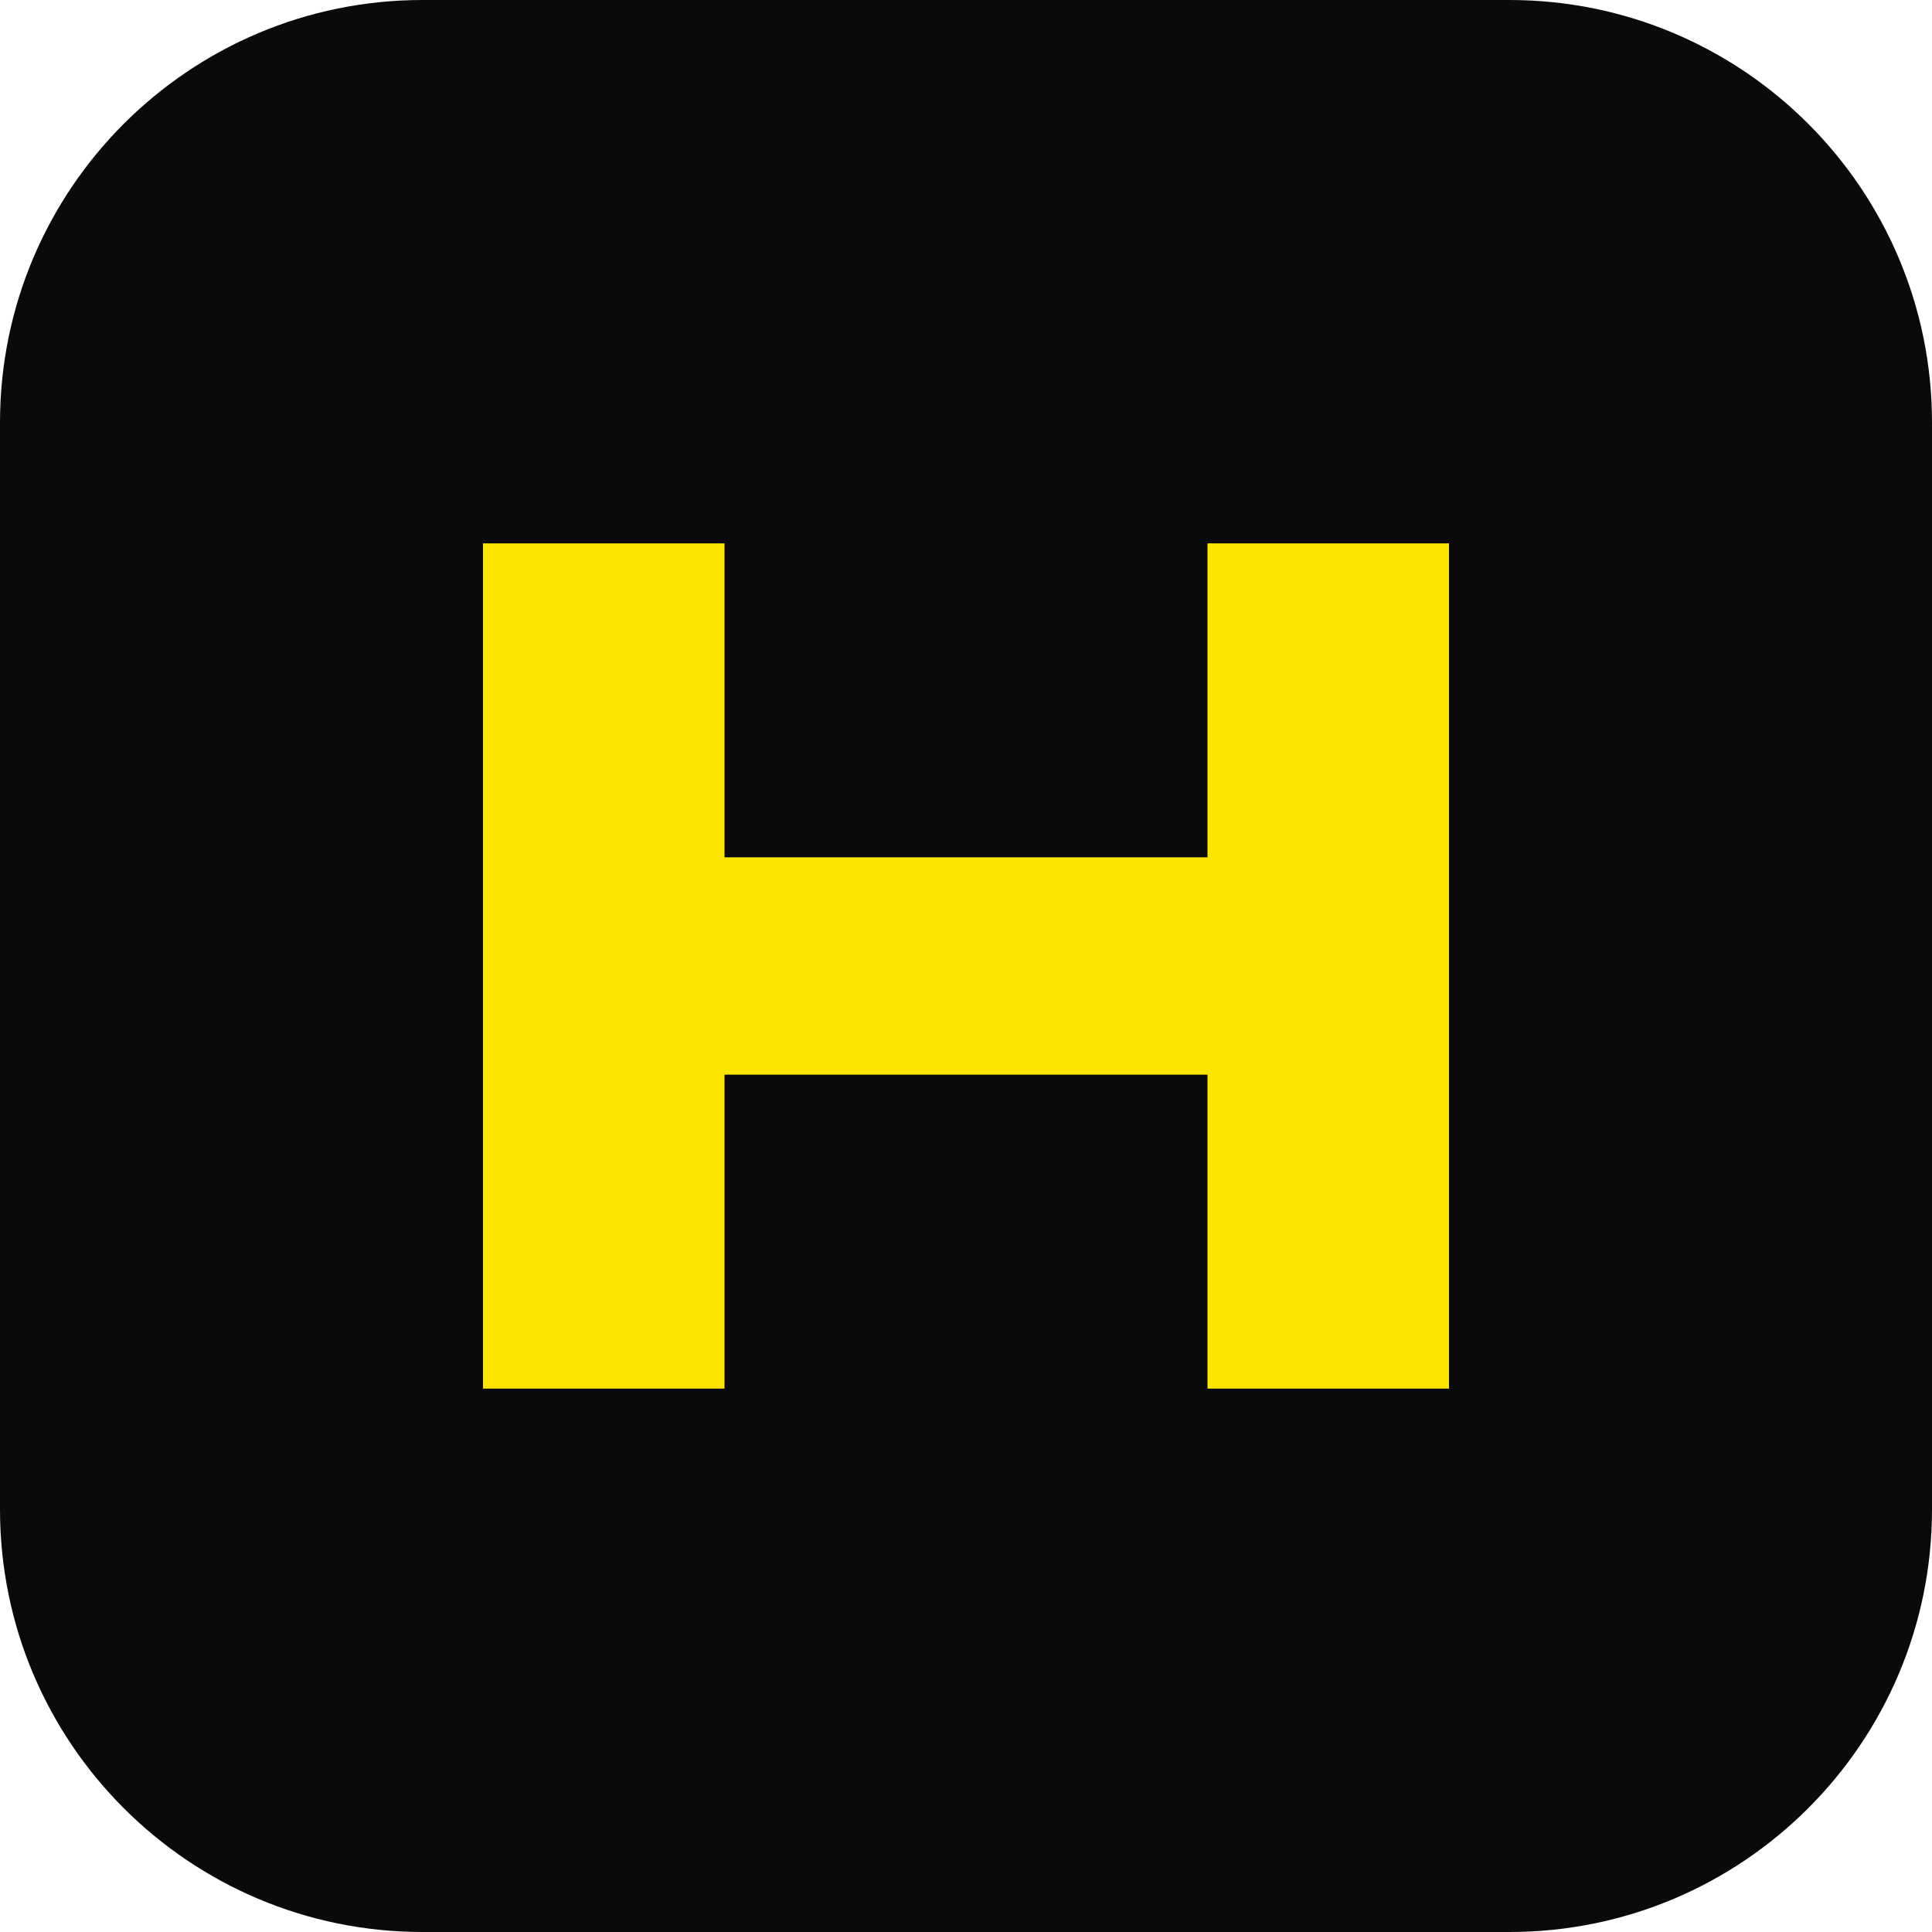
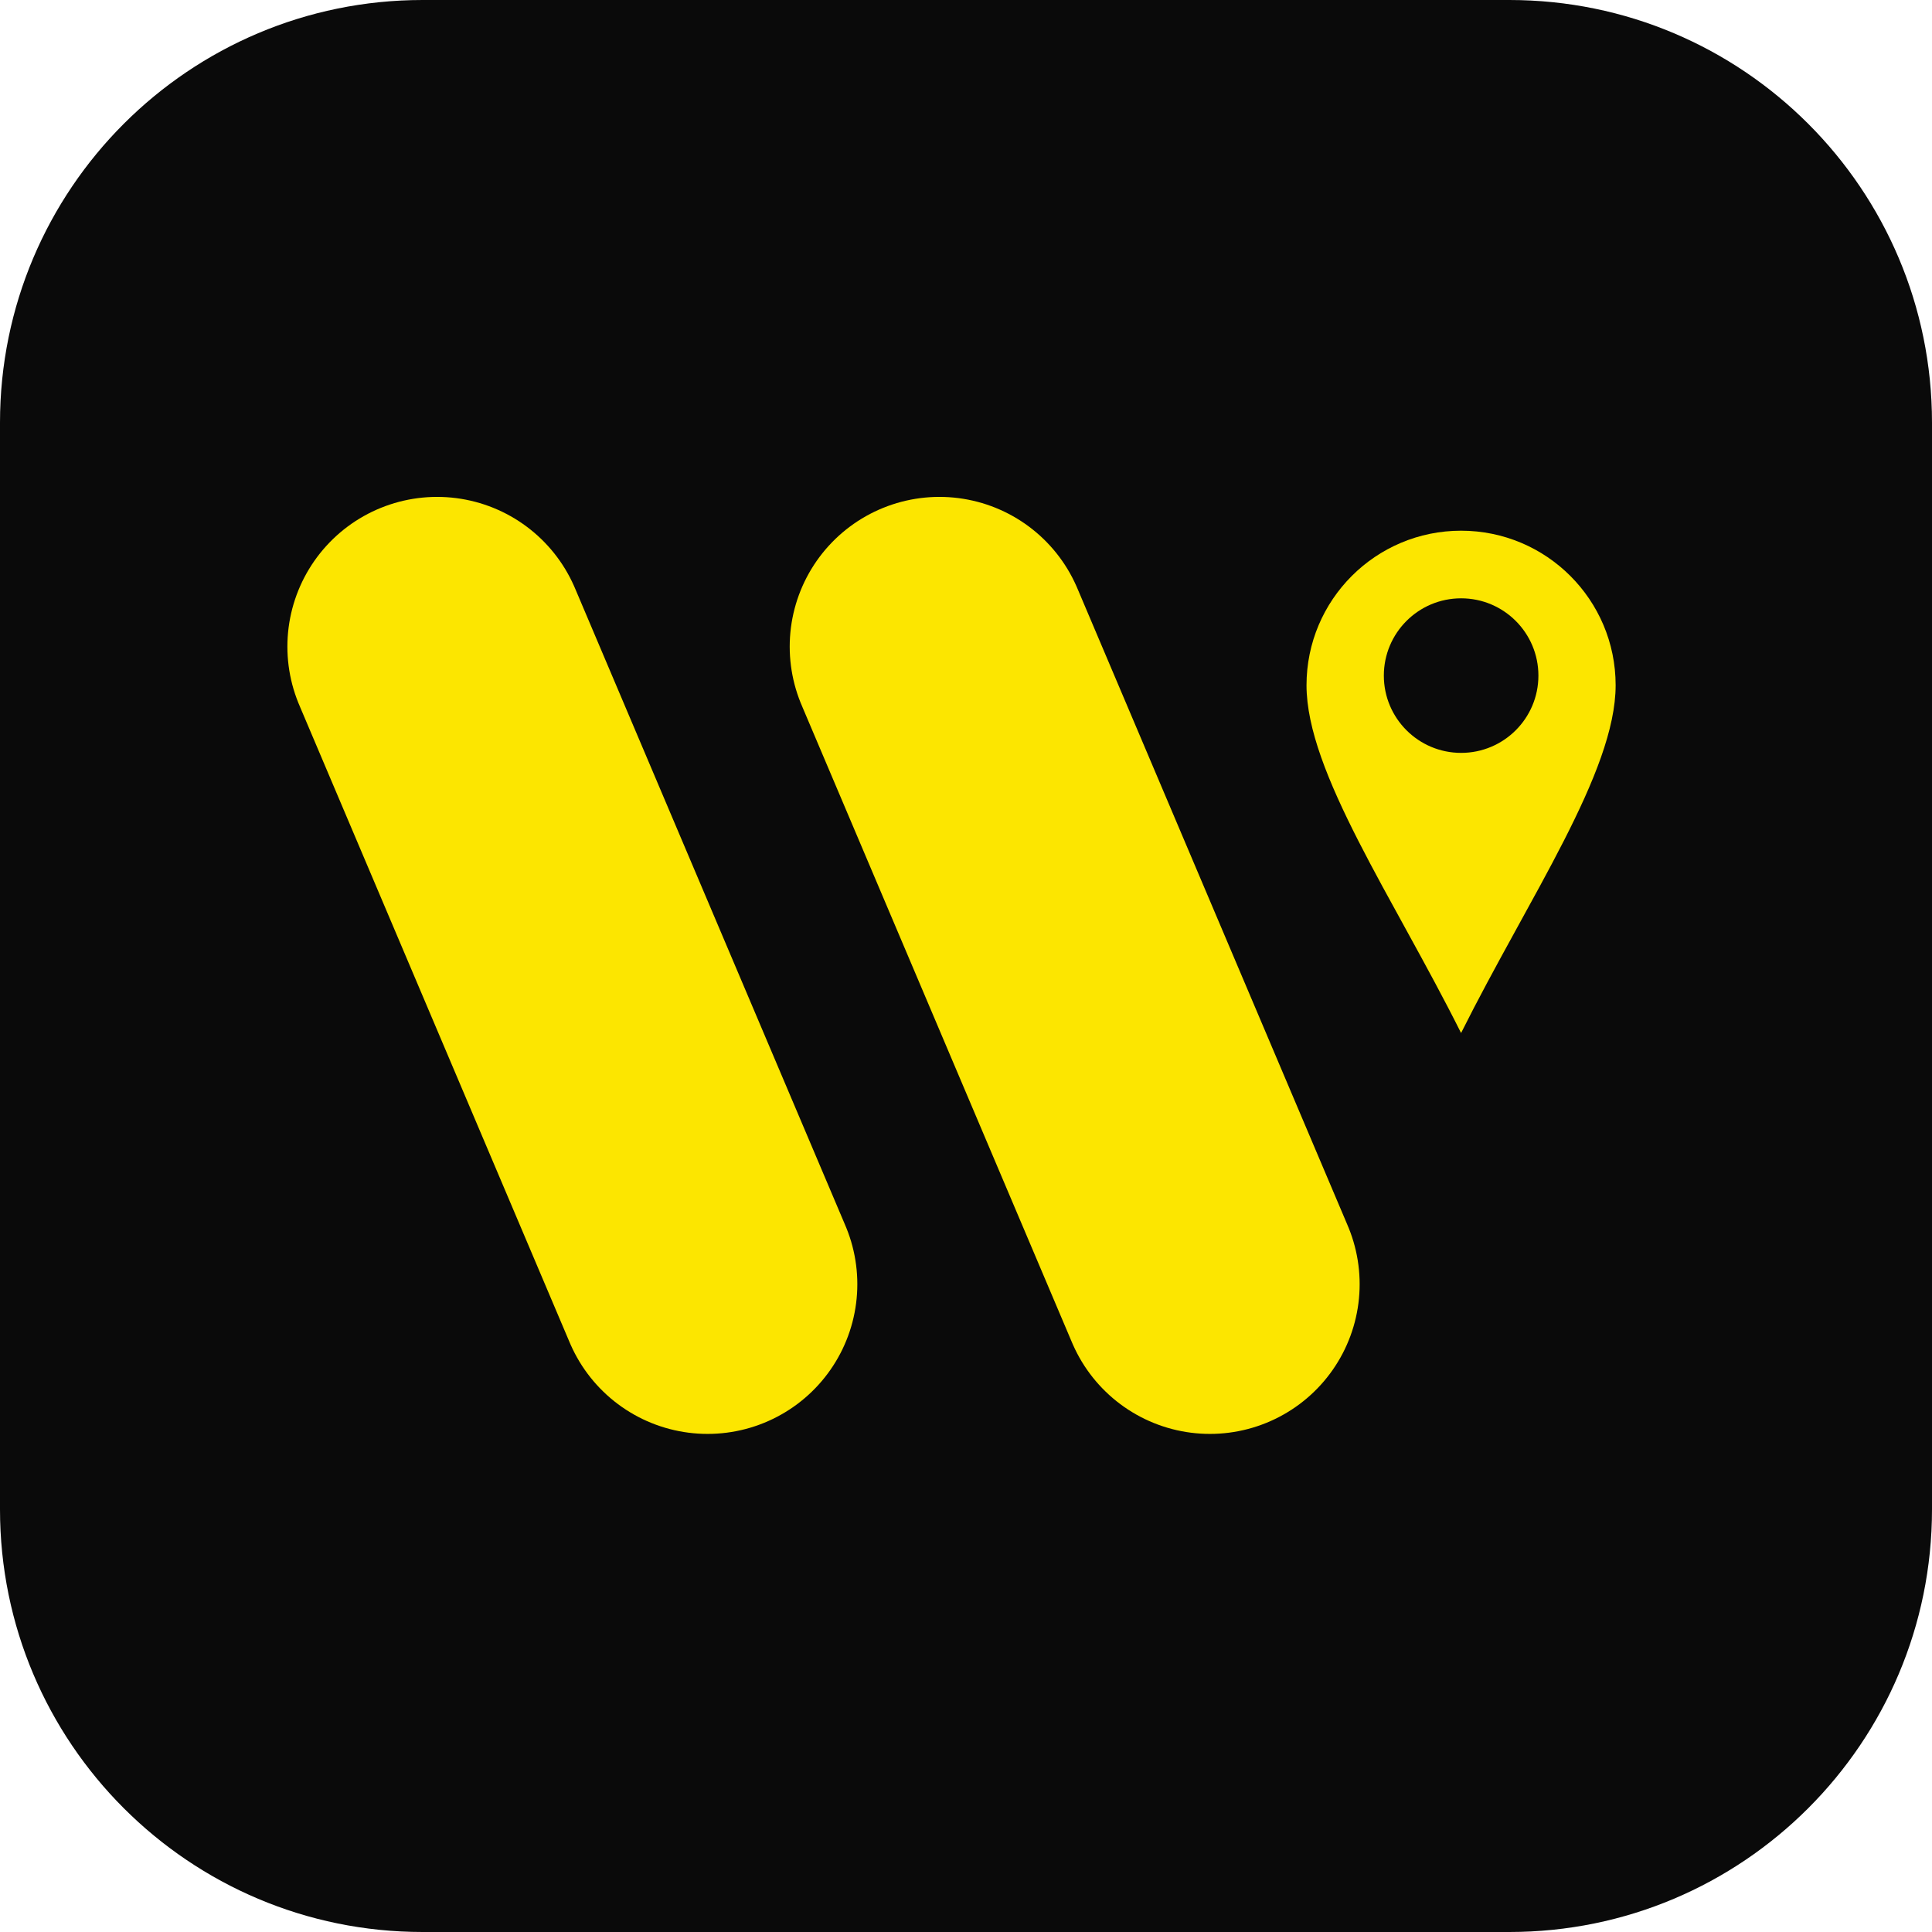
- <svg xmlns="http://www.w3.org/2000/svg" viewBox="0 0 32 32">
-   <rect width="32" height="32" rx="7" fill="#0a0a0a" />
-   <path d="M8 9h4v14H8zM20 9h4v14h-4zM12 14.2h8v3.6h-8z" fill="#fce600" />
+ <svg xmlns="http://www.w3.org/2000/svg" viewBox="0 0 64 64">
+   <rect width="64" height="64" rx="14" fill="#0a0a0a" />
+   <g transform="translate(10 16.3) scale(0.32)" fill="#fce600">
+     <path d="M14 16 L42 82" stroke="#fce600" stroke-width="31" stroke-linecap="round" fill="none" />
+     <path d="M66 16 L94 82" stroke="#fce600" stroke-width="31" stroke-linecap="round" fill="none" />
+     <path fill-rule="evenodd" d="M104 20a16 16 0 0 1 32 0c0 9-9 22-16 36c-7-14-16-27-16-36z M120 11a8 8 0 1 0 0.01 0z" />
+   </g>
</svg>
